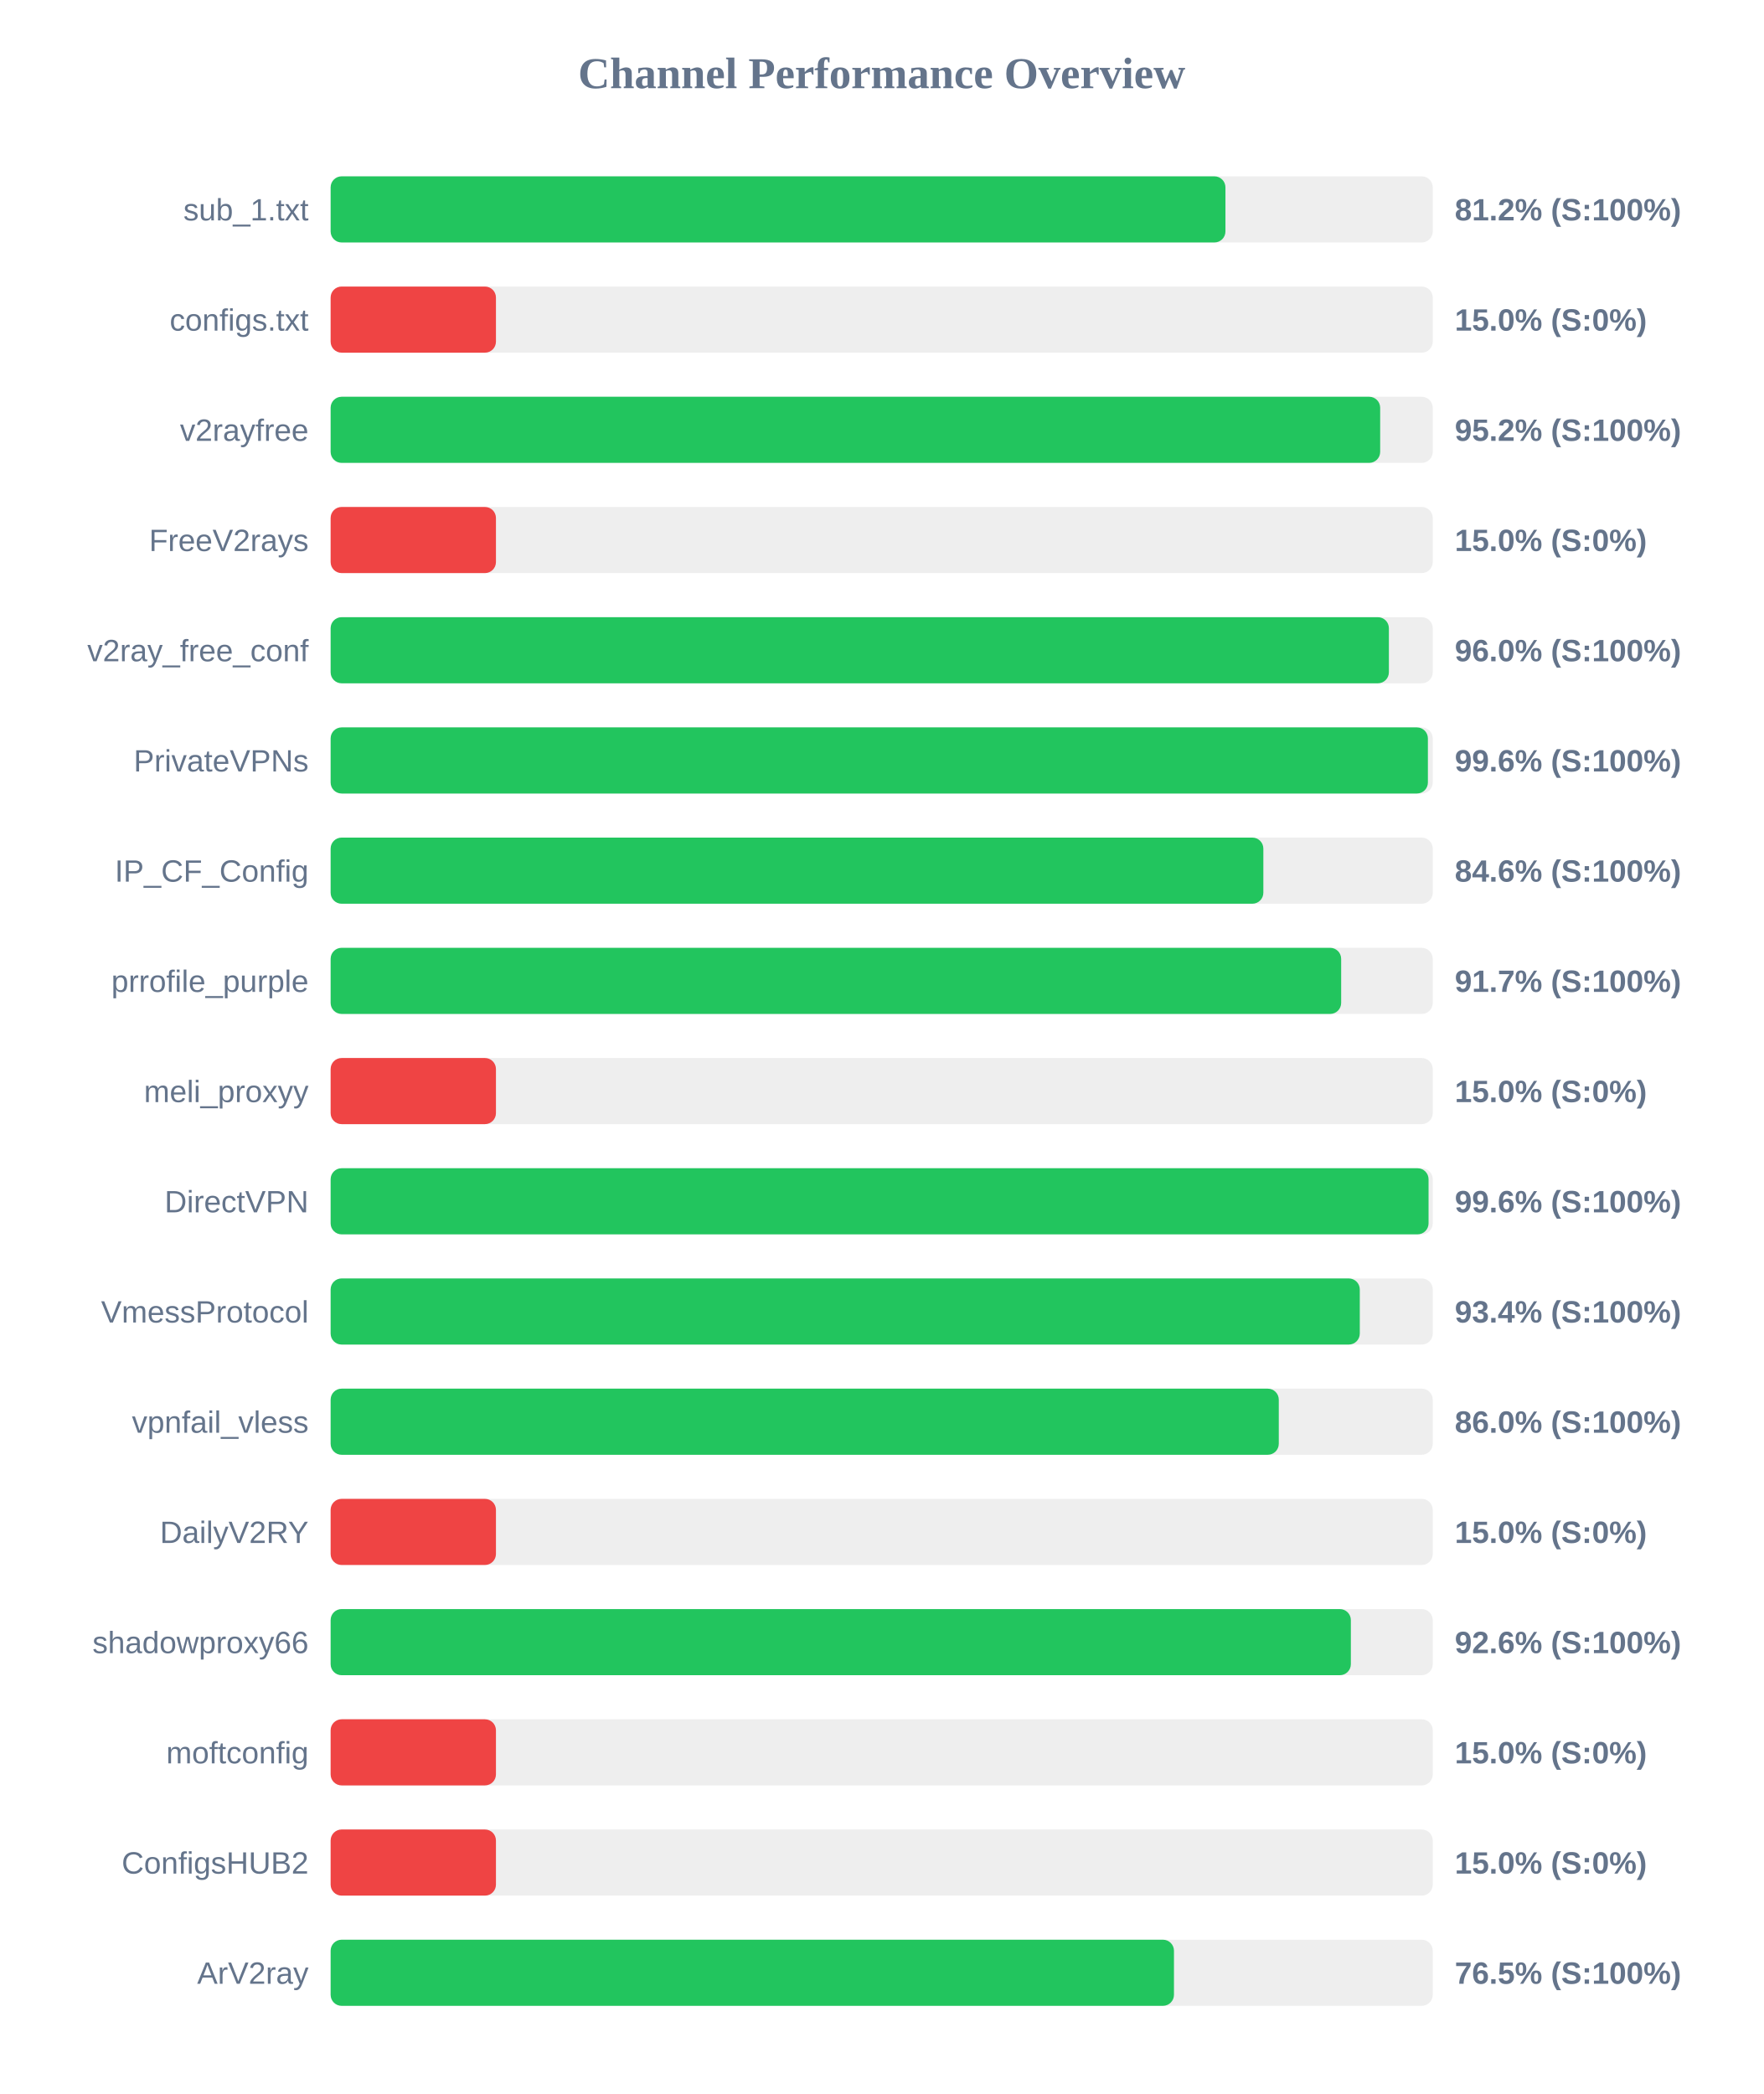
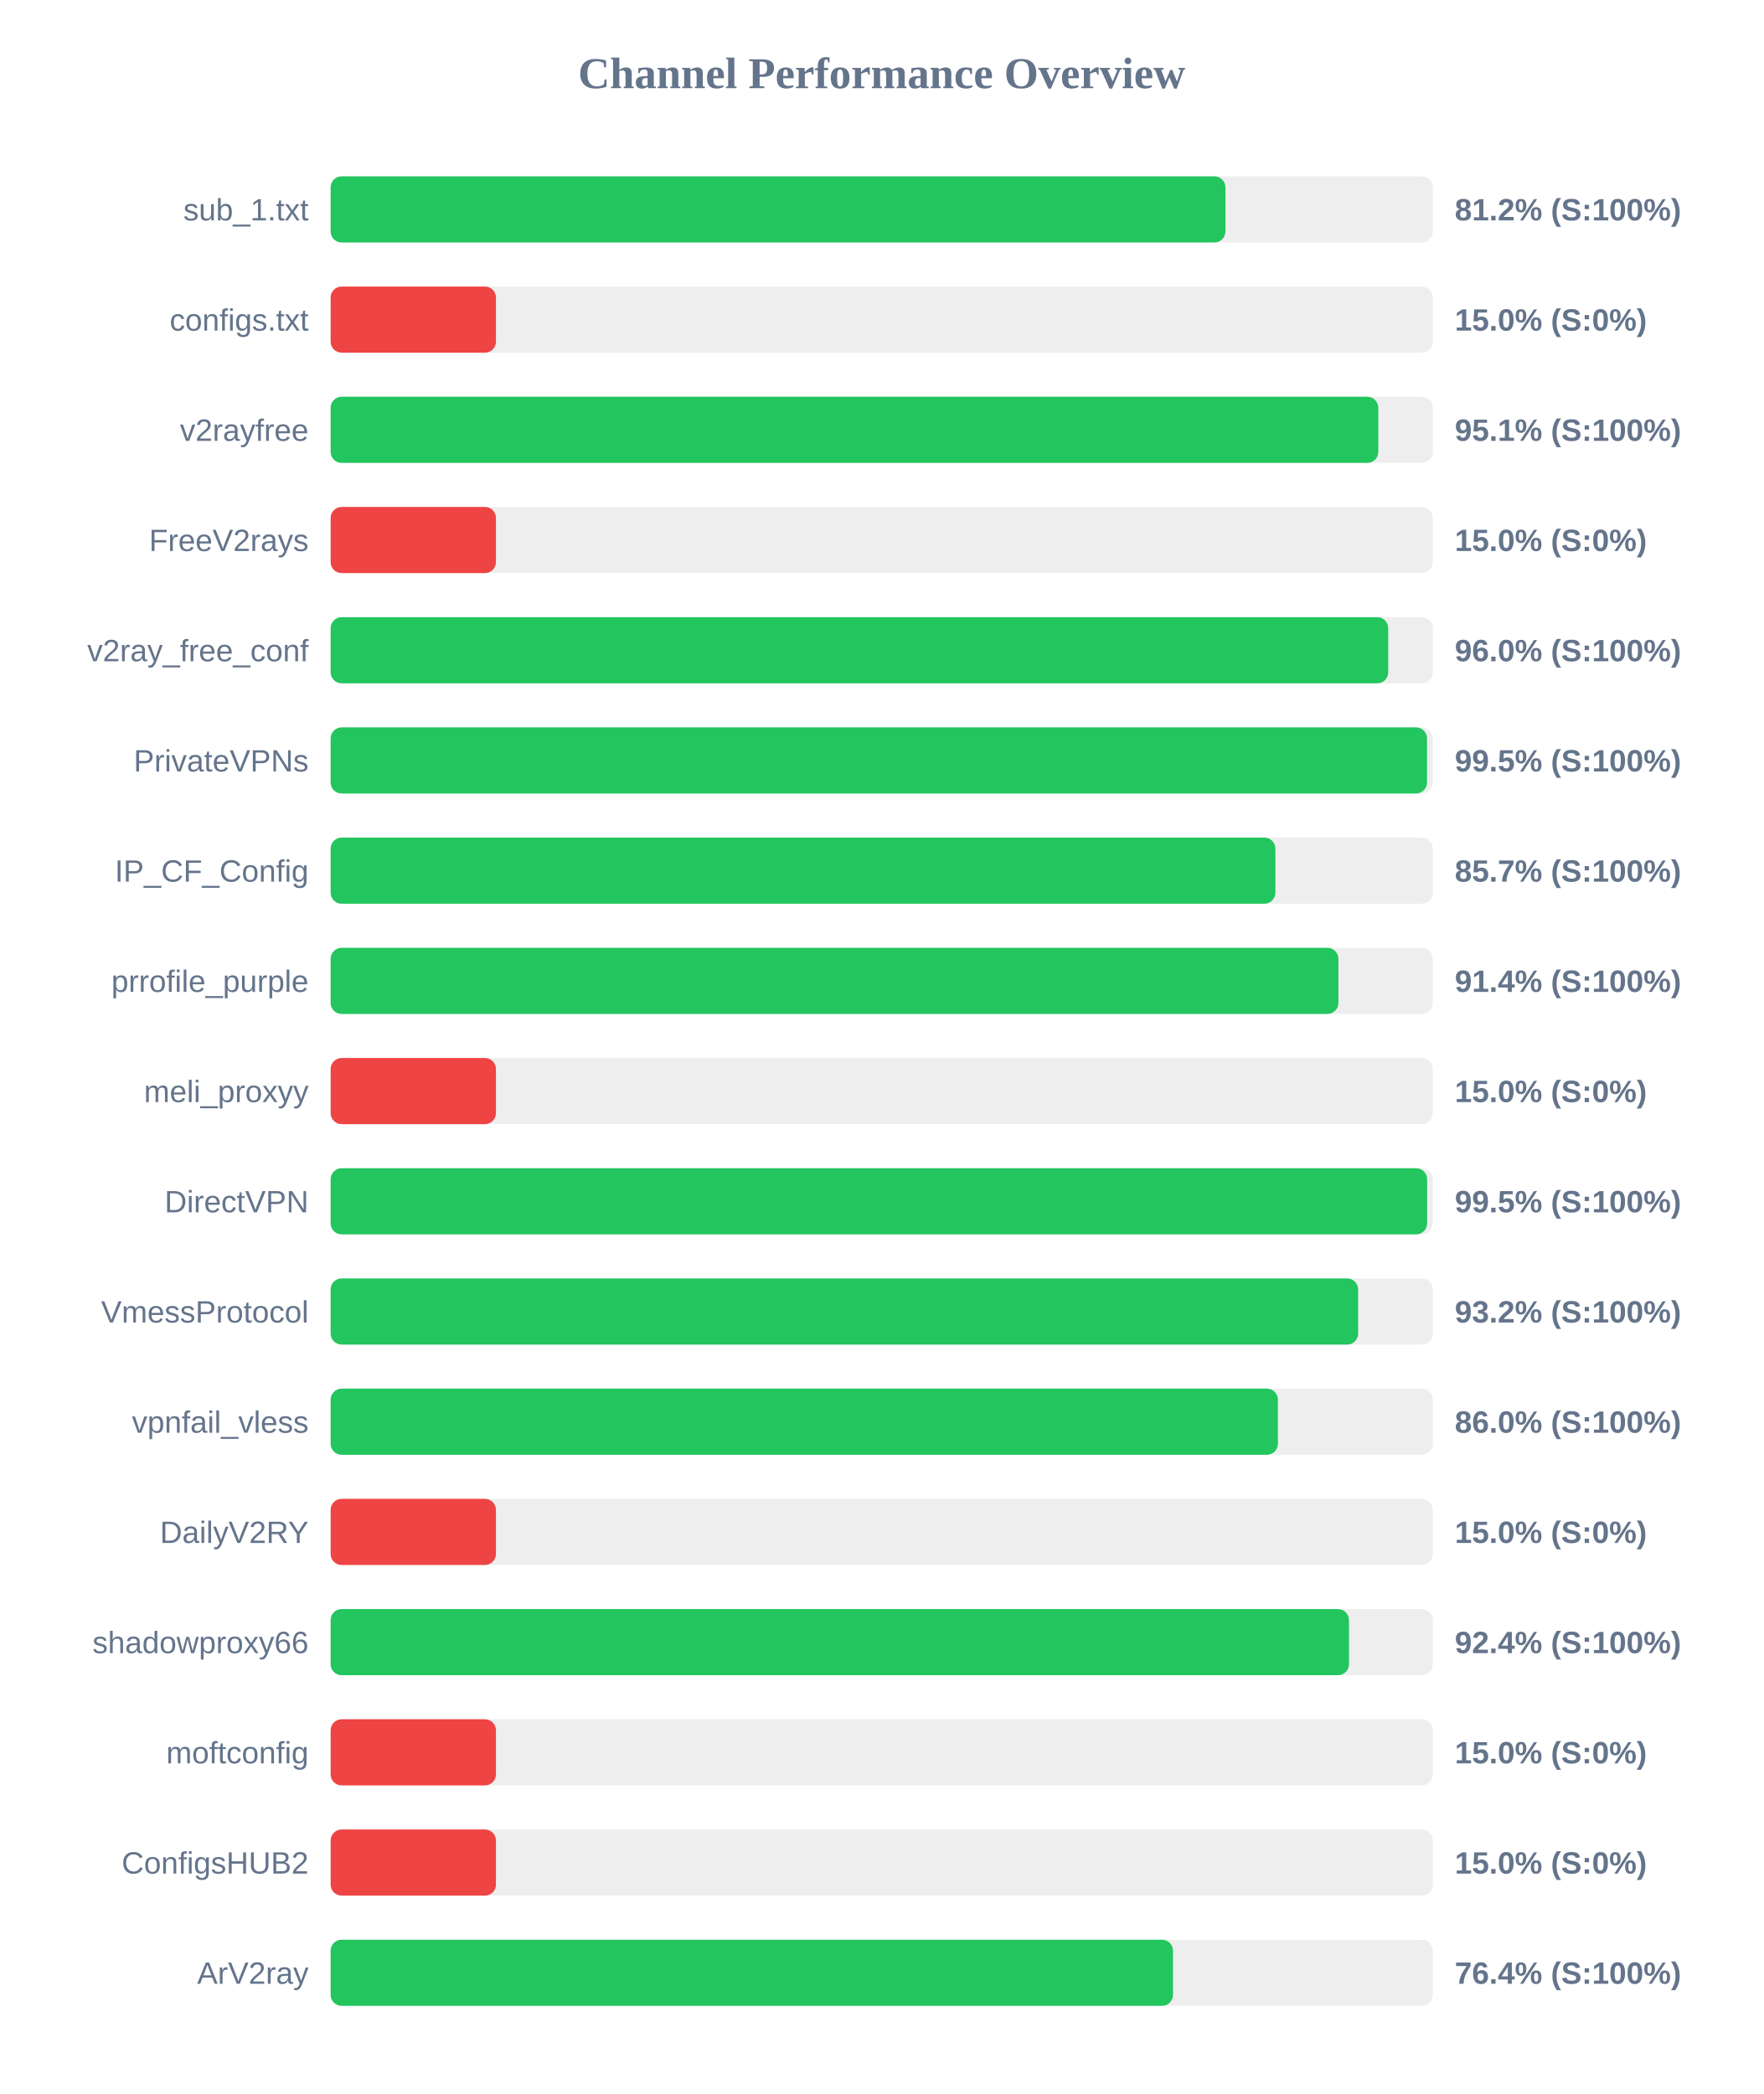
<svg xmlns="http://www.w3.org/2000/svg" width="800" height="950" version="1.1">
  <style>
        .row { font: 14px Arial; fill: #64748b; }
        .score { font: bold 14px Arial; fill: #64748b; }
    </style>
  <text x="400" y="40" text-anchor="middle" font-size="20px" font-weight="bold" fill="#64748b">Channel Performance Overview</text>
  <rect x="150" y="80" width="500" height="30" fill="#eee" rx="5" />
  <rect x="150" y="80" width="405.95" height="30" fill="#22c55e" rx="5" />
  <text x="140" y="100" text-anchor="end" class="row">sub_1.txt</text>
  <text x="660" y="100" text-anchor="start" class="score">81.2% (S:100%)</text>
  <rect x="150" y="130" width="500" height="30" fill="#eee" rx="5" />
  <rect x="150" y="130" width="75.0" height="30" fill="#ef4444" rx="5" />
  <text x="140" y="150" text-anchor="end" class="row">configs.txt</text>
  <text x="660" y="150" text-anchor="start" class="score">15.0% (S:0%)</text>
  <rect x="150" y="180" width="500" height="30" fill="#eee" rx="5" />
-   <rect x="150" y="180" width="476.15" height="30" fill="#22c55e" rx="5" />
+   <rect x="150" y="180" width="475.3" height="30" fill="#22c55e" rx="5" />
  <text x="140" y="200" text-anchor="end" class="row">v2rayfree</text>
-   <text x="660" y="200" text-anchor="start" class="score">95.2% (S:100%)</text>
+   <text x="660" y="200" text-anchor="start" class="score">95.1% (S:100%)</text>
  <rect x="150" y="230" width="500" height="30" fill="#eee" rx="5" />
  <rect x="150" y="230" width="75.0" height="30" fill="#ef4444" rx="5" />
  <text x="140" y="250" text-anchor="end" class="row">FreeV2rays</text>
  <text x="660" y="250" text-anchor="start" class="score">15.0% (S:0%)</text>
  <rect x="150" y="280" width="500" height="30" fill="#eee" rx="5" />
-   <rect x="150" y="280" width="480.1" height="30" fill="#22c55e" rx="5" />
+   <rect x="150" y="280" width="479.8" height="30" fill="#22c55e" rx="5" />
  <text x="140" y="300" text-anchor="end" class="row">v2ray_free_conf</text>
  <text x="660" y="300" text-anchor="start" class="score">96.0% (S:100%)</text>
  <rect x="150" y="330" width="500" height="30" fill="#eee" rx="5" />
-   <rect x="150" y="330" width="497.8" height="30" fill="#22c55e" rx="5" />
+   <rect x="150" y="330" width="497.4" height="30" fill="#22c55e" rx="5" />
  <text x="140" y="350" text-anchor="end" class="row">PrivateVPNs</text>
-   <text x="660" y="350" text-anchor="start" class="score">99.6% (S:100%)</text>
+   <text x="660" y="350" text-anchor="start" class="score">99.5% (S:100%)</text>
  <rect x="150" y="380" width="500" height="30" fill="#eee" rx="5" />
-   <rect x="150" y="380" width="423.15" height="30" fill="#22c55e" rx="5" />
+   <rect x="150" y="380" width="428.6" height="30" fill="#22c55e" rx="5" />
  <text x="140" y="400" text-anchor="end" class="row">IP_CF_Config</text>
-   <text x="660" y="400" text-anchor="start" class="score">84.6% (S:100%)</text>
+   <text x="660" y="400" text-anchor="start" class="score">85.7% (S:100%)</text>
  <rect x="150" y="430" width="500" height="30" fill="#eee" rx="5" />
-   <rect x="150" y="430" width="458.45" height="30" fill="#22c55e" rx="5" />
+   <rect x="150" y="430" width="457.2" height="30" fill="#22c55e" rx="5" />
  <text x="140" y="450" text-anchor="end" class="row">prrofile_purple</text>
-   <text x="660" y="450" text-anchor="start" class="score">91.7% (S:100%)</text>
+   <text x="660" y="450" text-anchor="start" class="score">91.4% (S:100%)</text>
  <rect x="150" y="480" width="500" height="30" fill="#eee" rx="5" />
  <rect x="150" y="480" width="75.0" height="30" fill="#ef4444" rx="5" />
  <text x="140" y="500" text-anchor="end" class="row">meli_proxyy</text>
  <text x="660" y="500" text-anchor="start" class="score">15.0% (S:0%)</text>
  <rect x="150" y="530" width="500" height="30" fill="#eee" rx="5" />
-   <rect x="150" y="530" width="498.1" height="30" fill="#22c55e" rx="5" />
+   <rect x="150" y="530" width="497.45" height="30" fill="#22c55e" rx="5" />
  <text x="140" y="550" text-anchor="end" class="row">DirectVPN</text>
-   <text x="660" y="550" text-anchor="start" class="score">99.6% (S:100%)</text>
+   <text x="660" y="550" text-anchor="start" class="score">99.5% (S:100%)</text>
  <rect x="150" y="580" width="500" height="30" fill="#eee" rx="5" />
-   <rect x="150" y="580" width="466.9" height="30" fill="#22c55e" rx="5" />
+   <rect x="150" y="580" width="466.15" height="30" fill="#22c55e" rx="5" />
  <text x="140" y="600" text-anchor="end" class="row">VmessProtocol</text>
-   <text x="660" y="600" text-anchor="start" class="score">93.4% (S:100%)</text>
+   <text x="660" y="600" text-anchor="start" class="score">93.2% (S:100%)</text>
  <rect x="150" y="630" width="500" height="30" fill="#eee" rx="5" />
-   <rect x="150" y="630" width="430.15" height="30" fill="#22c55e" rx="5" />
+   <rect x="150" y="630" width="429.75" height="30" fill="#22c55e" rx="5" />
  <text x="140" y="650" text-anchor="end" class="row">vpnfail_vless</text>
  <text x="660" y="650" text-anchor="start" class="score">86.0% (S:100%)</text>
  <rect x="150" y="680" width="500" height="30" fill="#eee" rx="5" />
  <rect x="150" y="680" width="75.0" height="30" fill="#ef4444" rx="5" />
  <text x="140" y="700" text-anchor="end" class="row">DailyV2RY</text>
  <text x="660" y="700" text-anchor="start" class="score">15.0% (S:0%)</text>
  <rect x="150" y="730" width="500" height="30" fill="#eee" rx="5" />
-   <rect x="150" y="730" width="462.85" height="30" fill="#22c55e" rx="5" />
+   <rect x="150" y="730" width="462.0" height="30" fill="#22c55e" rx="5" />
  <text x="140" y="750" text-anchor="end" class="row">shadowproxy66</text>
-   <text x="660" y="750" text-anchor="start" class="score">92.6% (S:100%)</text>
+   <text x="660" y="750" text-anchor="start" class="score">92.4% (S:100%)</text>
  <rect x="150" y="780" width="500" height="30" fill="#eee" rx="5" />
  <rect x="150" y="780" width="75.0" height="30" fill="#ef4444" rx="5" />
  <text x="140" y="800" text-anchor="end" class="row">moftconfig</text>
  <text x="660" y="800" text-anchor="start" class="score">15.0% (S:0%)</text>
  <rect x="150" y="830" width="500" height="30" fill="#eee" rx="5" />
  <rect x="150" y="830" width="75.0" height="30" fill="#ef4444" rx="5" />
  <text x="140" y="850" text-anchor="end" class="row">ConfigsHUB2</text>
  <text x="660" y="850" text-anchor="start" class="score">15.0% (S:0%)</text>
  <rect x="150" y="880" width="500" height="30" fill="#eee" rx="5" />
-   <rect x="150" y="880" width="382.6" height="30" fill="#22c55e" rx="5" />
+   <rect x="150" y="880" width="382.15" height="30" fill="#22c55e" rx="5" />
  <text x="140" y="900" text-anchor="end" class="row">ArV2ray</text>
-   <text x="660" y="900" text-anchor="start" class="score">76.5% (S:100%)</text>
+   <text x="660" y="900" text-anchor="start" class="score">76.4% (S:100%)</text>
</svg>
